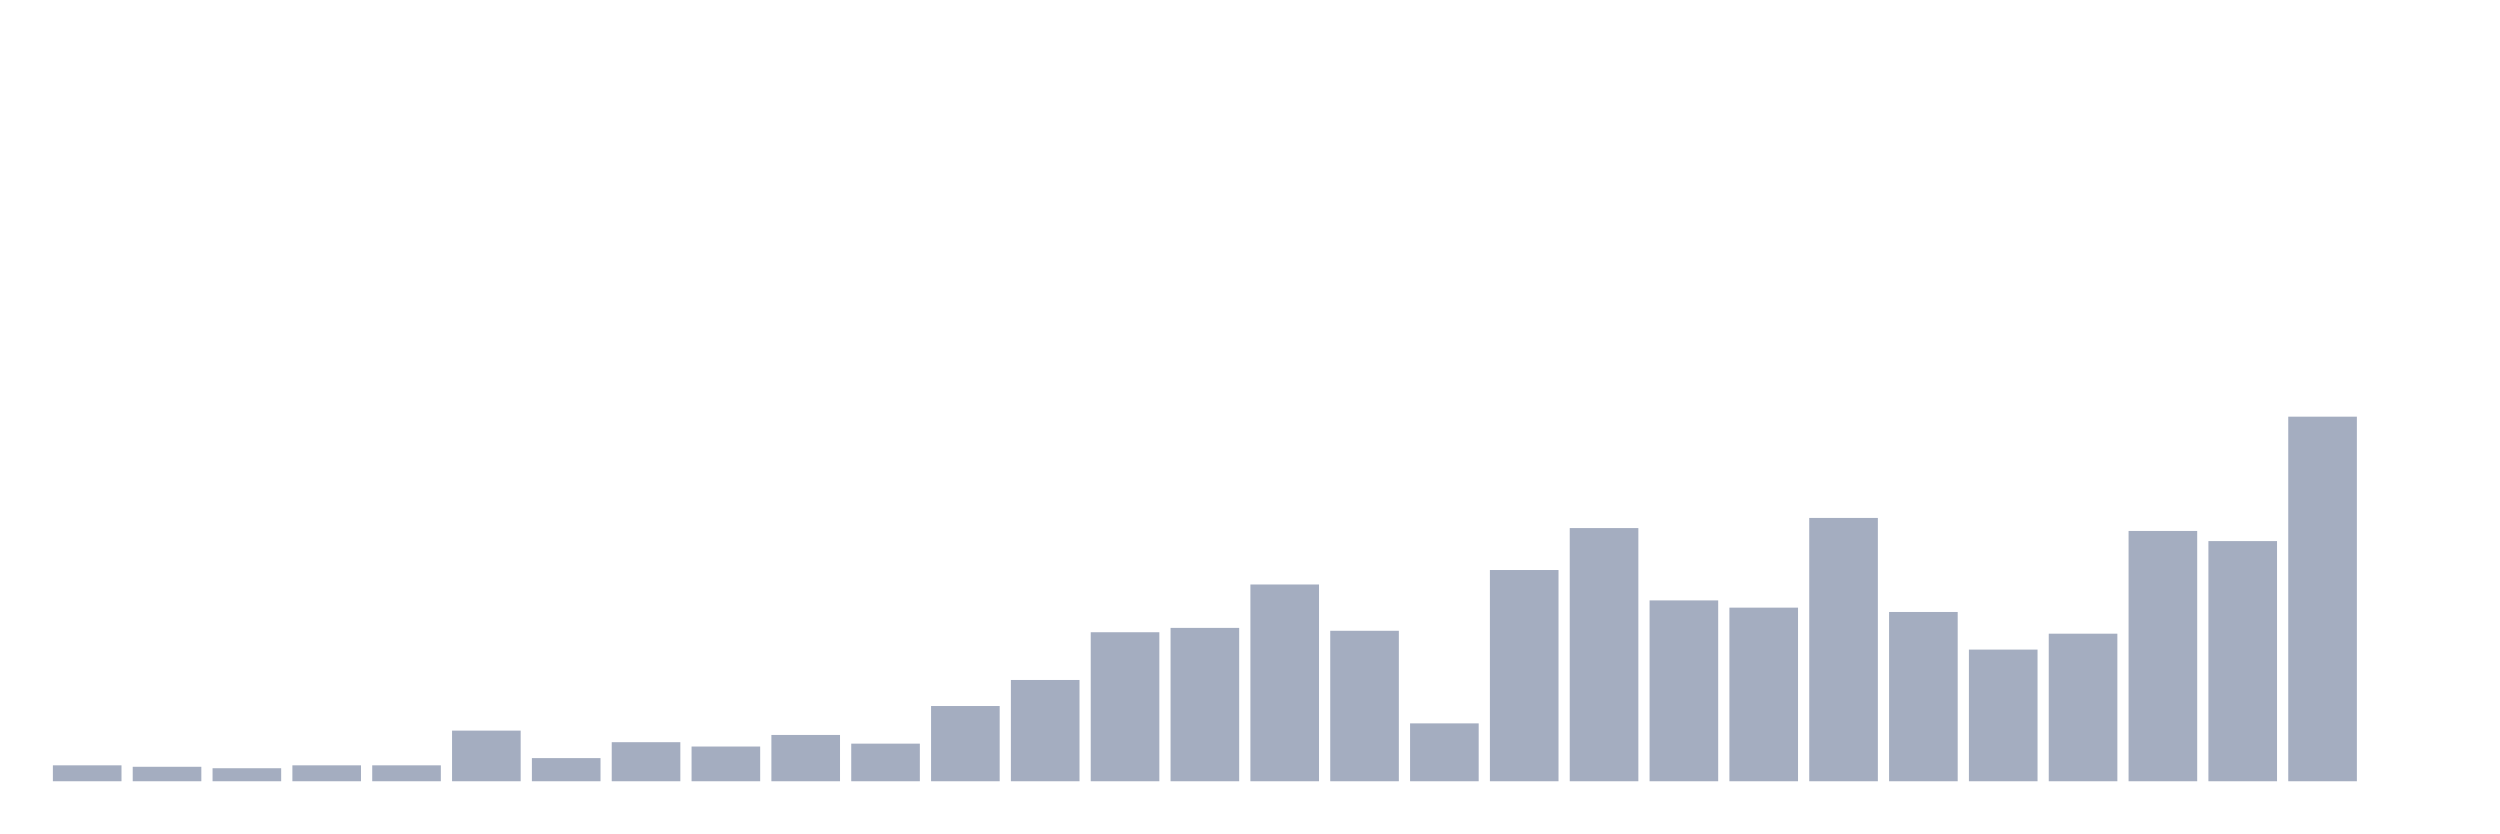
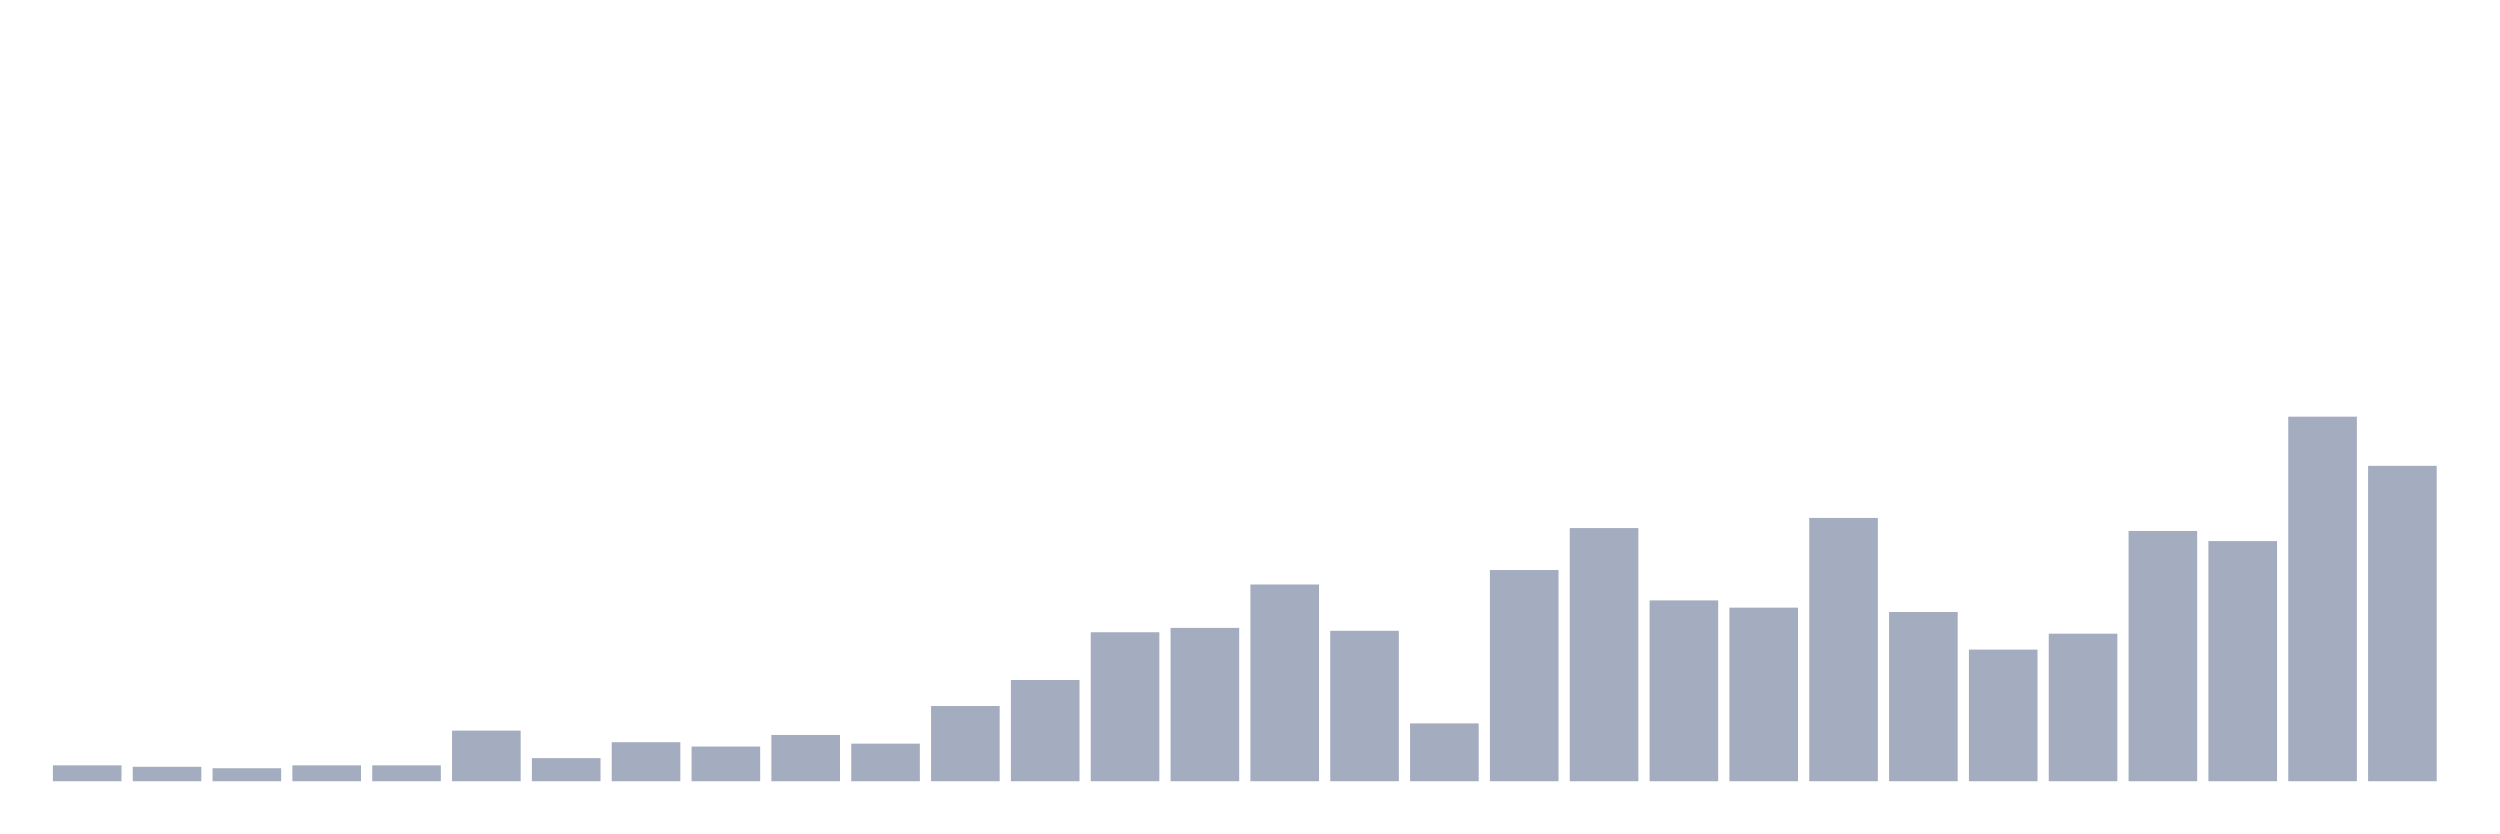
<svg xmlns="http://www.w3.org/2000/svg" viewBox="0 0 480 160">
  <g transform="translate(10,10)">
    <rect class="bar" x="0.153" width="13.175" y="136.944" height="3.056" fill="rgb(164,173,192)" />
    <rect class="bar" x="15.482" width="13.175" y="137.222" height="2.778" fill="rgb(164,173,192)" />
    <rect class="bar" x="30.81" width="13.175" y="137.5" height="2.5" fill="rgb(164,173,192)" />
    <rect class="bar" x="46.138" width="13.175" y="136.944" height="3.056" fill="rgb(164,173,192)" />
    <rect class="bar" x="61.466" width="13.175" y="136.944" height="3.056" fill="rgb(164,173,192)" />
    <rect class="bar" x="76.794" width="13.175" y="130.278" height="9.722" fill="rgb(164,173,192)" />
    <rect class="bar" x="92.123" width="13.175" y="135.556" height="4.444" fill="rgb(164,173,192)" />
    <rect class="bar" x="107.451" width="13.175" y="132.5" height="7.5" fill="rgb(164,173,192)" />
    <rect class="bar" x="122.779" width="13.175" y="133.333" height="6.667" fill="rgb(164,173,192)" />
    <rect class="bar" x="138.107" width="13.175" y="131.111" height="8.889" fill="rgb(164,173,192)" />
    <rect class="bar" x="153.436" width="13.175" y="132.778" height="7.222" fill="rgb(164,173,192)" />
    <rect class="bar" x="168.764" width="13.175" y="125.556" height="14.444" fill="rgb(164,173,192)" />
    <rect class="bar" x="184.092" width="13.175" y="120.556" height="19.444" fill="rgb(164,173,192)" />
    <rect class="bar" x="199.42" width="13.175" y="111.389" height="28.611" fill="rgb(164,173,192)" />
    <rect class="bar" x="214.748" width="13.175" y="110.556" height="29.444" fill="rgb(164,173,192)" />
    <rect class="bar" x="230.077" width="13.175" y="102.222" height="37.778" fill="rgb(164,173,192)" />
    <rect class="bar" x="245.405" width="13.175" y="111.111" height="28.889" fill="rgb(164,173,192)" />
    <rect class="bar" x="260.733" width="13.175" y="128.889" height="11.111" fill="rgb(164,173,192)" />
    <rect class="bar" x="276.061" width="13.175" y="99.444" height="40.556" fill="rgb(164,173,192)" />
    <rect class="bar" x="291.39" width="13.175" y="91.389" height="48.611" fill="rgb(164,173,192)" />
    <rect class="bar" x="306.718" width="13.175" y="105.278" height="34.722" fill="rgb(164,173,192)" />
    <rect class="bar" x="322.046" width="13.175" y="106.667" height="33.333" fill="rgb(164,173,192)" />
    <rect class="bar" x="337.374" width="13.175" y="89.444" height="50.556" fill="rgb(164,173,192)" />
    <rect class="bar" x="352.702" width="13.175" y="107.5" height="32.5" fill="rgb(164,173,192)" />
    <rect class="bar" x="368.031" width="13.175" y="114.722" height="25.278" fill="rgb(164,173,192)" />
    <rect class="bar" x="383.359" width="13.175" y="111.667" height="28.333" fill="rgb(164,173,192)" />
    <rect class="bar" x="398.687" width="13.175" y="91.944" height="48.056" fill="rgb(164,173,192)" />
    <rect class="bar" x="414.015" width="13.175" y="93.889" height="46.111" fill="rgb(164,173,192)" />
    <rect class="bar" x="429.344" width="13.175" y="70" height="70" fill="rgb(164,173,192)" />
-     <rect class="bar" x="444.672" width="13.175" y="140" height="0" fill="rgb(164,173,192)" />
+     <rect class="bar" x="444.672" width="13.175" y="79.444" height="60.556" fill="rgb(164,173,192)" />
  </g>
</svg>
